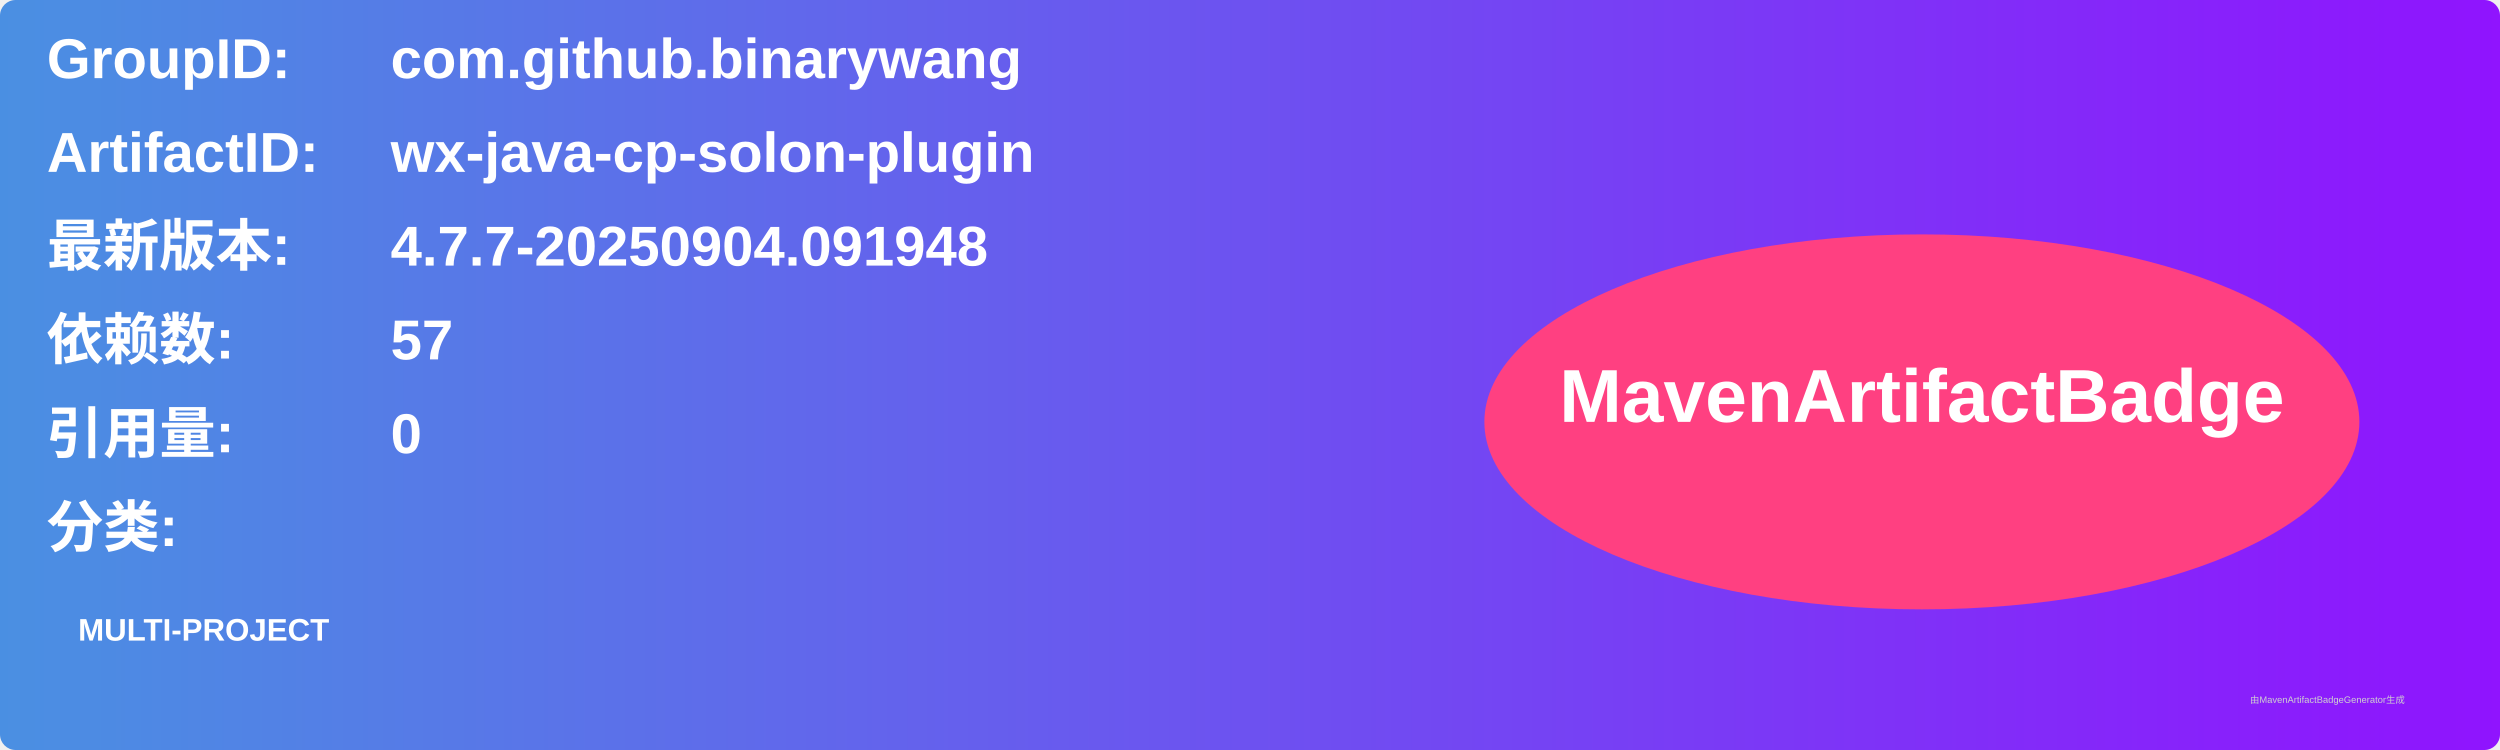
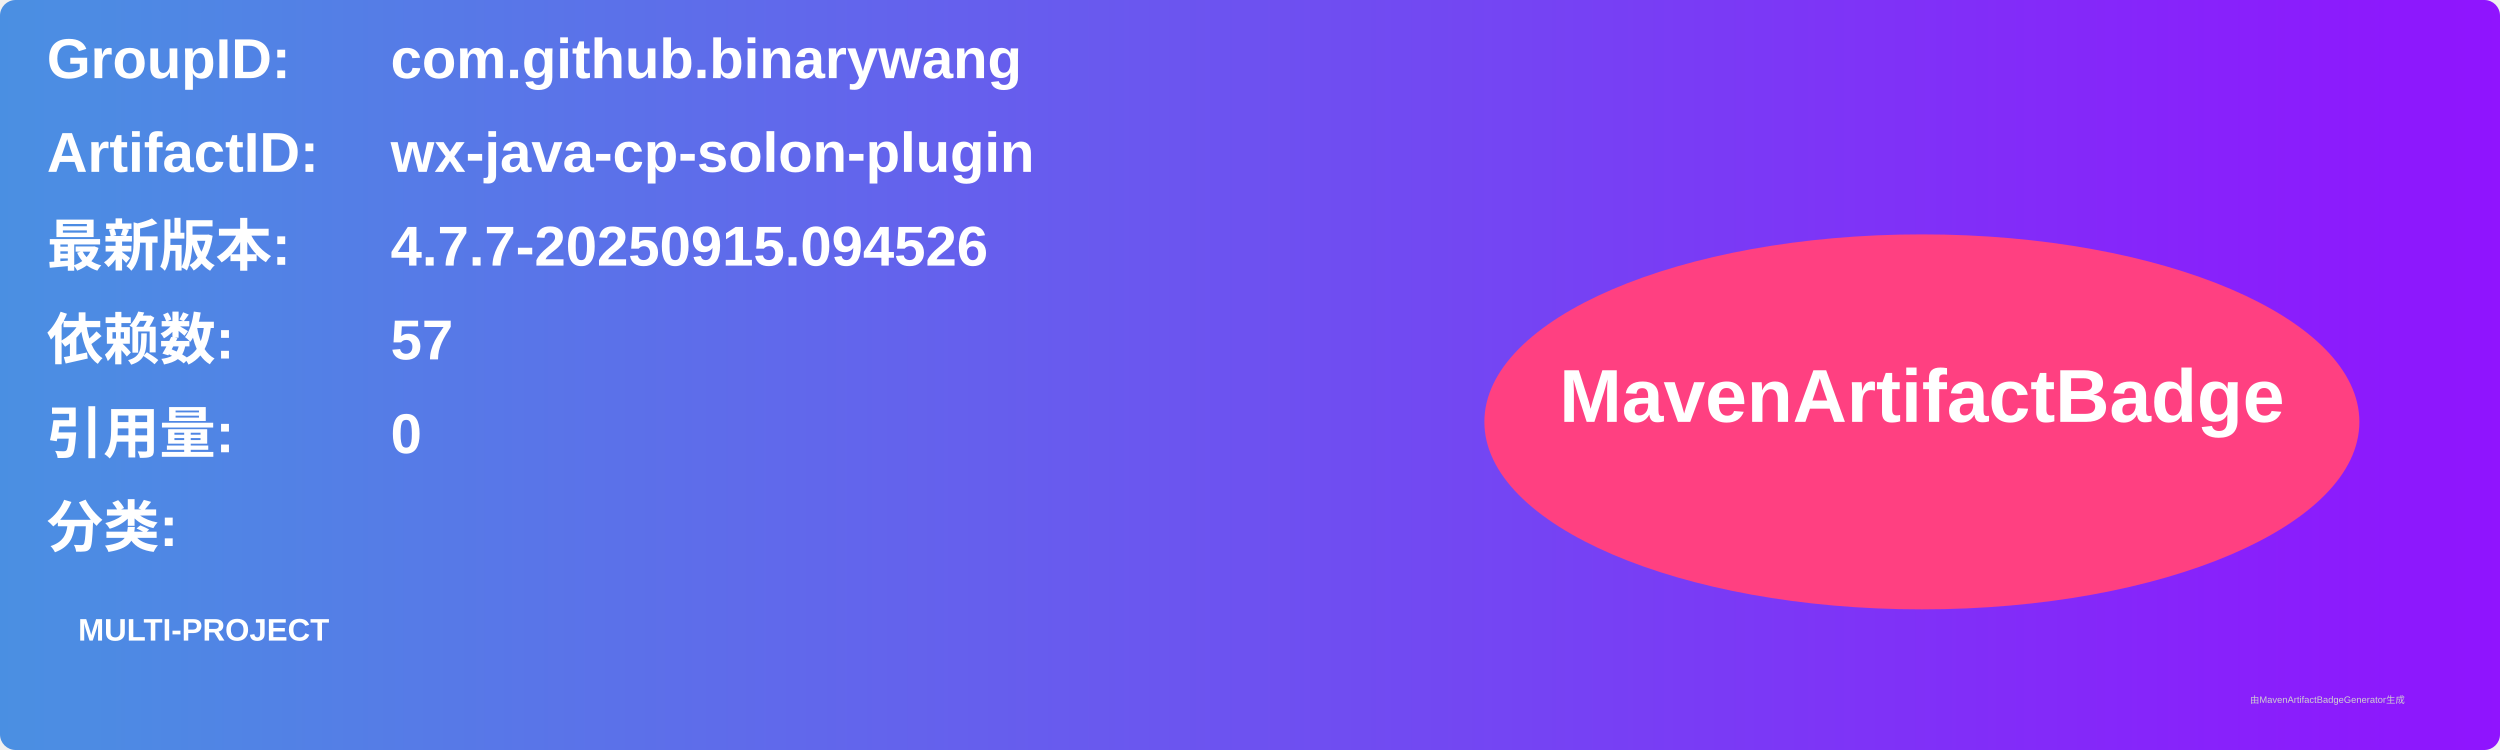
<svg xmlns="http://www.w3.org/2000/svg" width="800" height="240" viewBox="0 0 800 240">
  <linearGradient id="grad" x1="0%" y1="0%" x2="100%" y2="0%">
    <stop offset="0%" stop-color="#4a90e2" />
    <stop offset="100%" stop-color="#9013fe" />
  </linearGradient>
  <rect width="100%" height="100%" rx="5" ry="5" fill="url(#grad)" />
  <g transform="translate(15, 15)">
    <text x="0" y="10" font-family="Arial" font-size="18" fill="white" font-weight="bold" width="260">GroupID:</text>
    <text x="110" y="10" font-family="Arial" font-size="18" fill="white" font-weight="bold" width="460">com.github.binarywang</text>
    <text x="0" y="40" font-family="Arial" font-size="18" fill="white" font-weight="bold" width="260">ArtifactID:</text>
    <text x="110" y="40" font-family="Arial" font-size="18" fill="white" font-weight="bold" width="460">wx-java-cp-solon-plugin</text>
    <text x="0" y="70" font-family="Arial" font-size="18" fill="white" font-weight="bold">最新版本:</text>
    <text x="110" y="70" font-family="Arial" font-size="18" fill="white" font-weight="bold">
-       <tspan font-weight="bold">4.7.7-20250904.091948</tspan>
+       <tspan font-weight="bold">4.7.7-20250915.094526</tspan>
    </text>
    <text x="0" y="100" font-family="Arial" font-size="18" fill="white" font-weight="bold">依赖数: </text>
    <text x="110" y="100" font-family="Arial" font-size="18" fill="white">
      <tspan font-weight="bold">57</tspan>
    </text>
    <text x="0" y="130" font-family="Arial" font-size="18" fill="white" font-weight="bold">引用量: </text>
    <text x="110" y="130" font-family="Arial" font-size="18" fill="white">
      <tspan font-weight="bold">0</tspan>
    </text>
    <text x="0" y="160" font-family="Arial" font-size="18" fill="white" font-weight="bold">分类:</text>
    <text x="10" y="190" font-family="Arial" font-size="10" fill="white">
      <tspan font-weight="bold">MULTI-PROJECT</tspan>
    </text>
    <ellipse cx="600" cy="120" rx="140" ry="60" fill="#ff4081" />
    <text x="600" y="120" text-anchor="middle" font-family="Arial" font-size="24" fill="white" font-weight="bold">MavenArtifactBadge</text>
  </g>
  <text x="720" y="225" font-family="Arial" font-size="3" fill="#d0d0d0">由MavenArtifactBadgeGenerator生成</text>
</svg>
